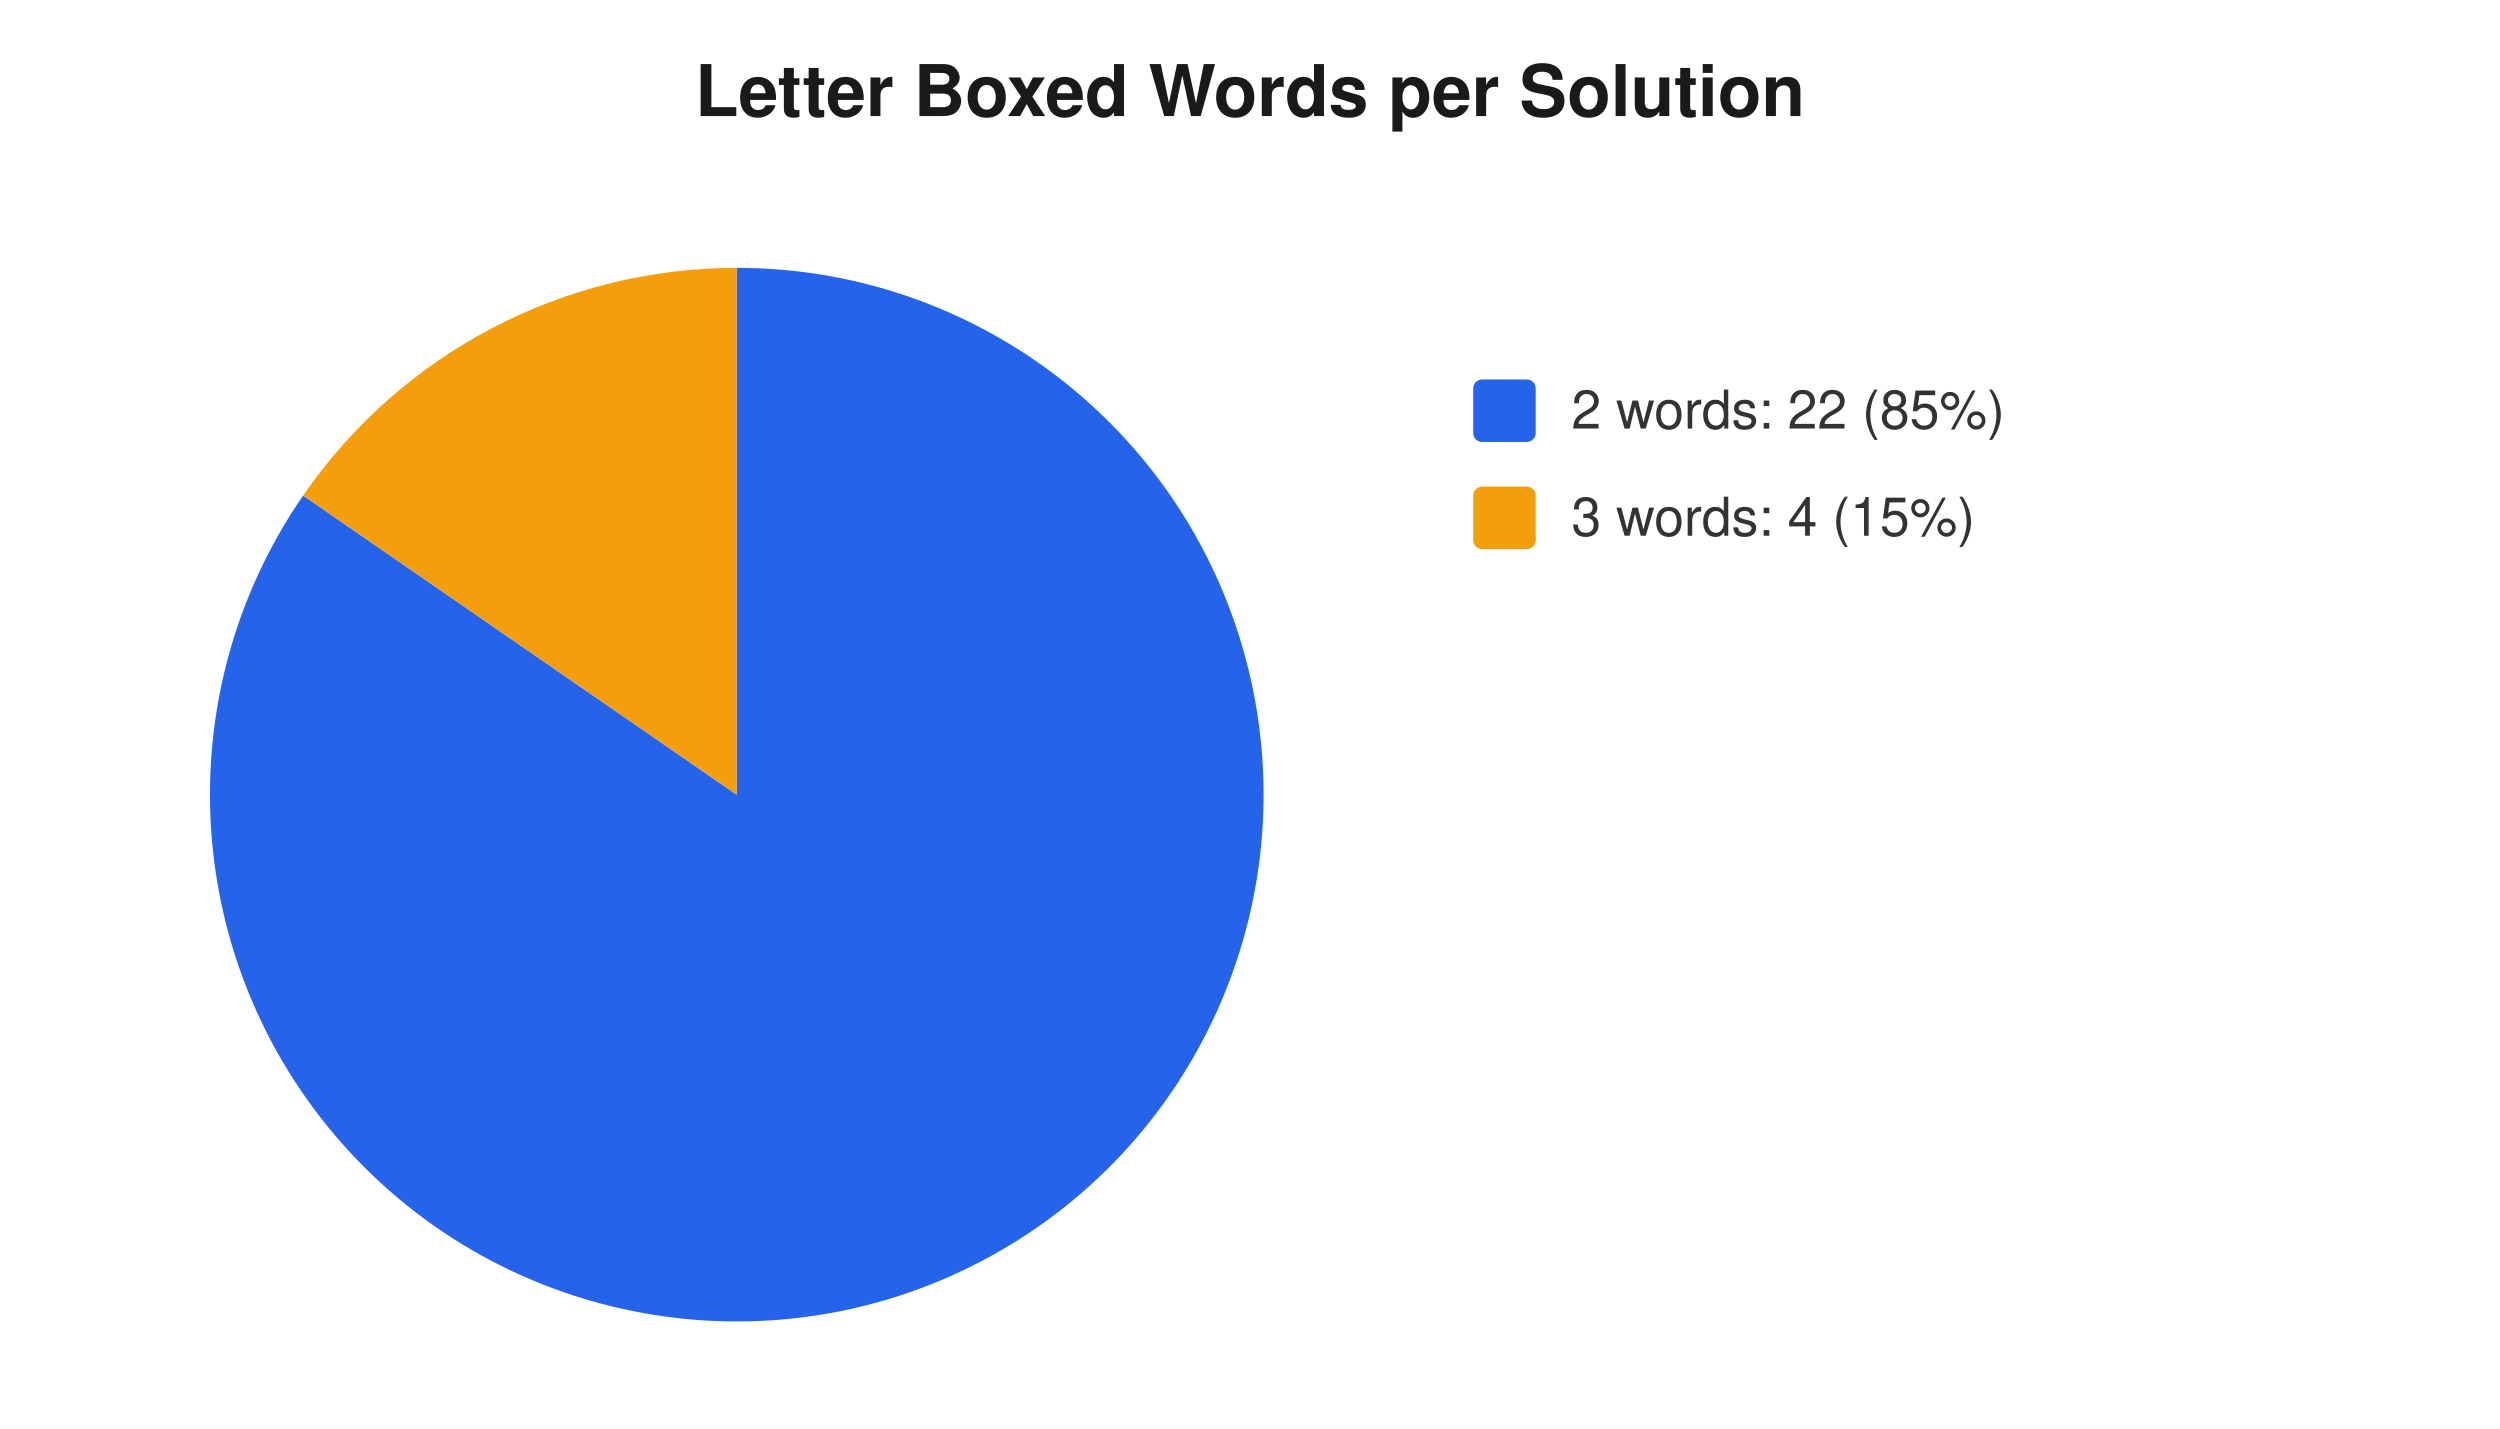
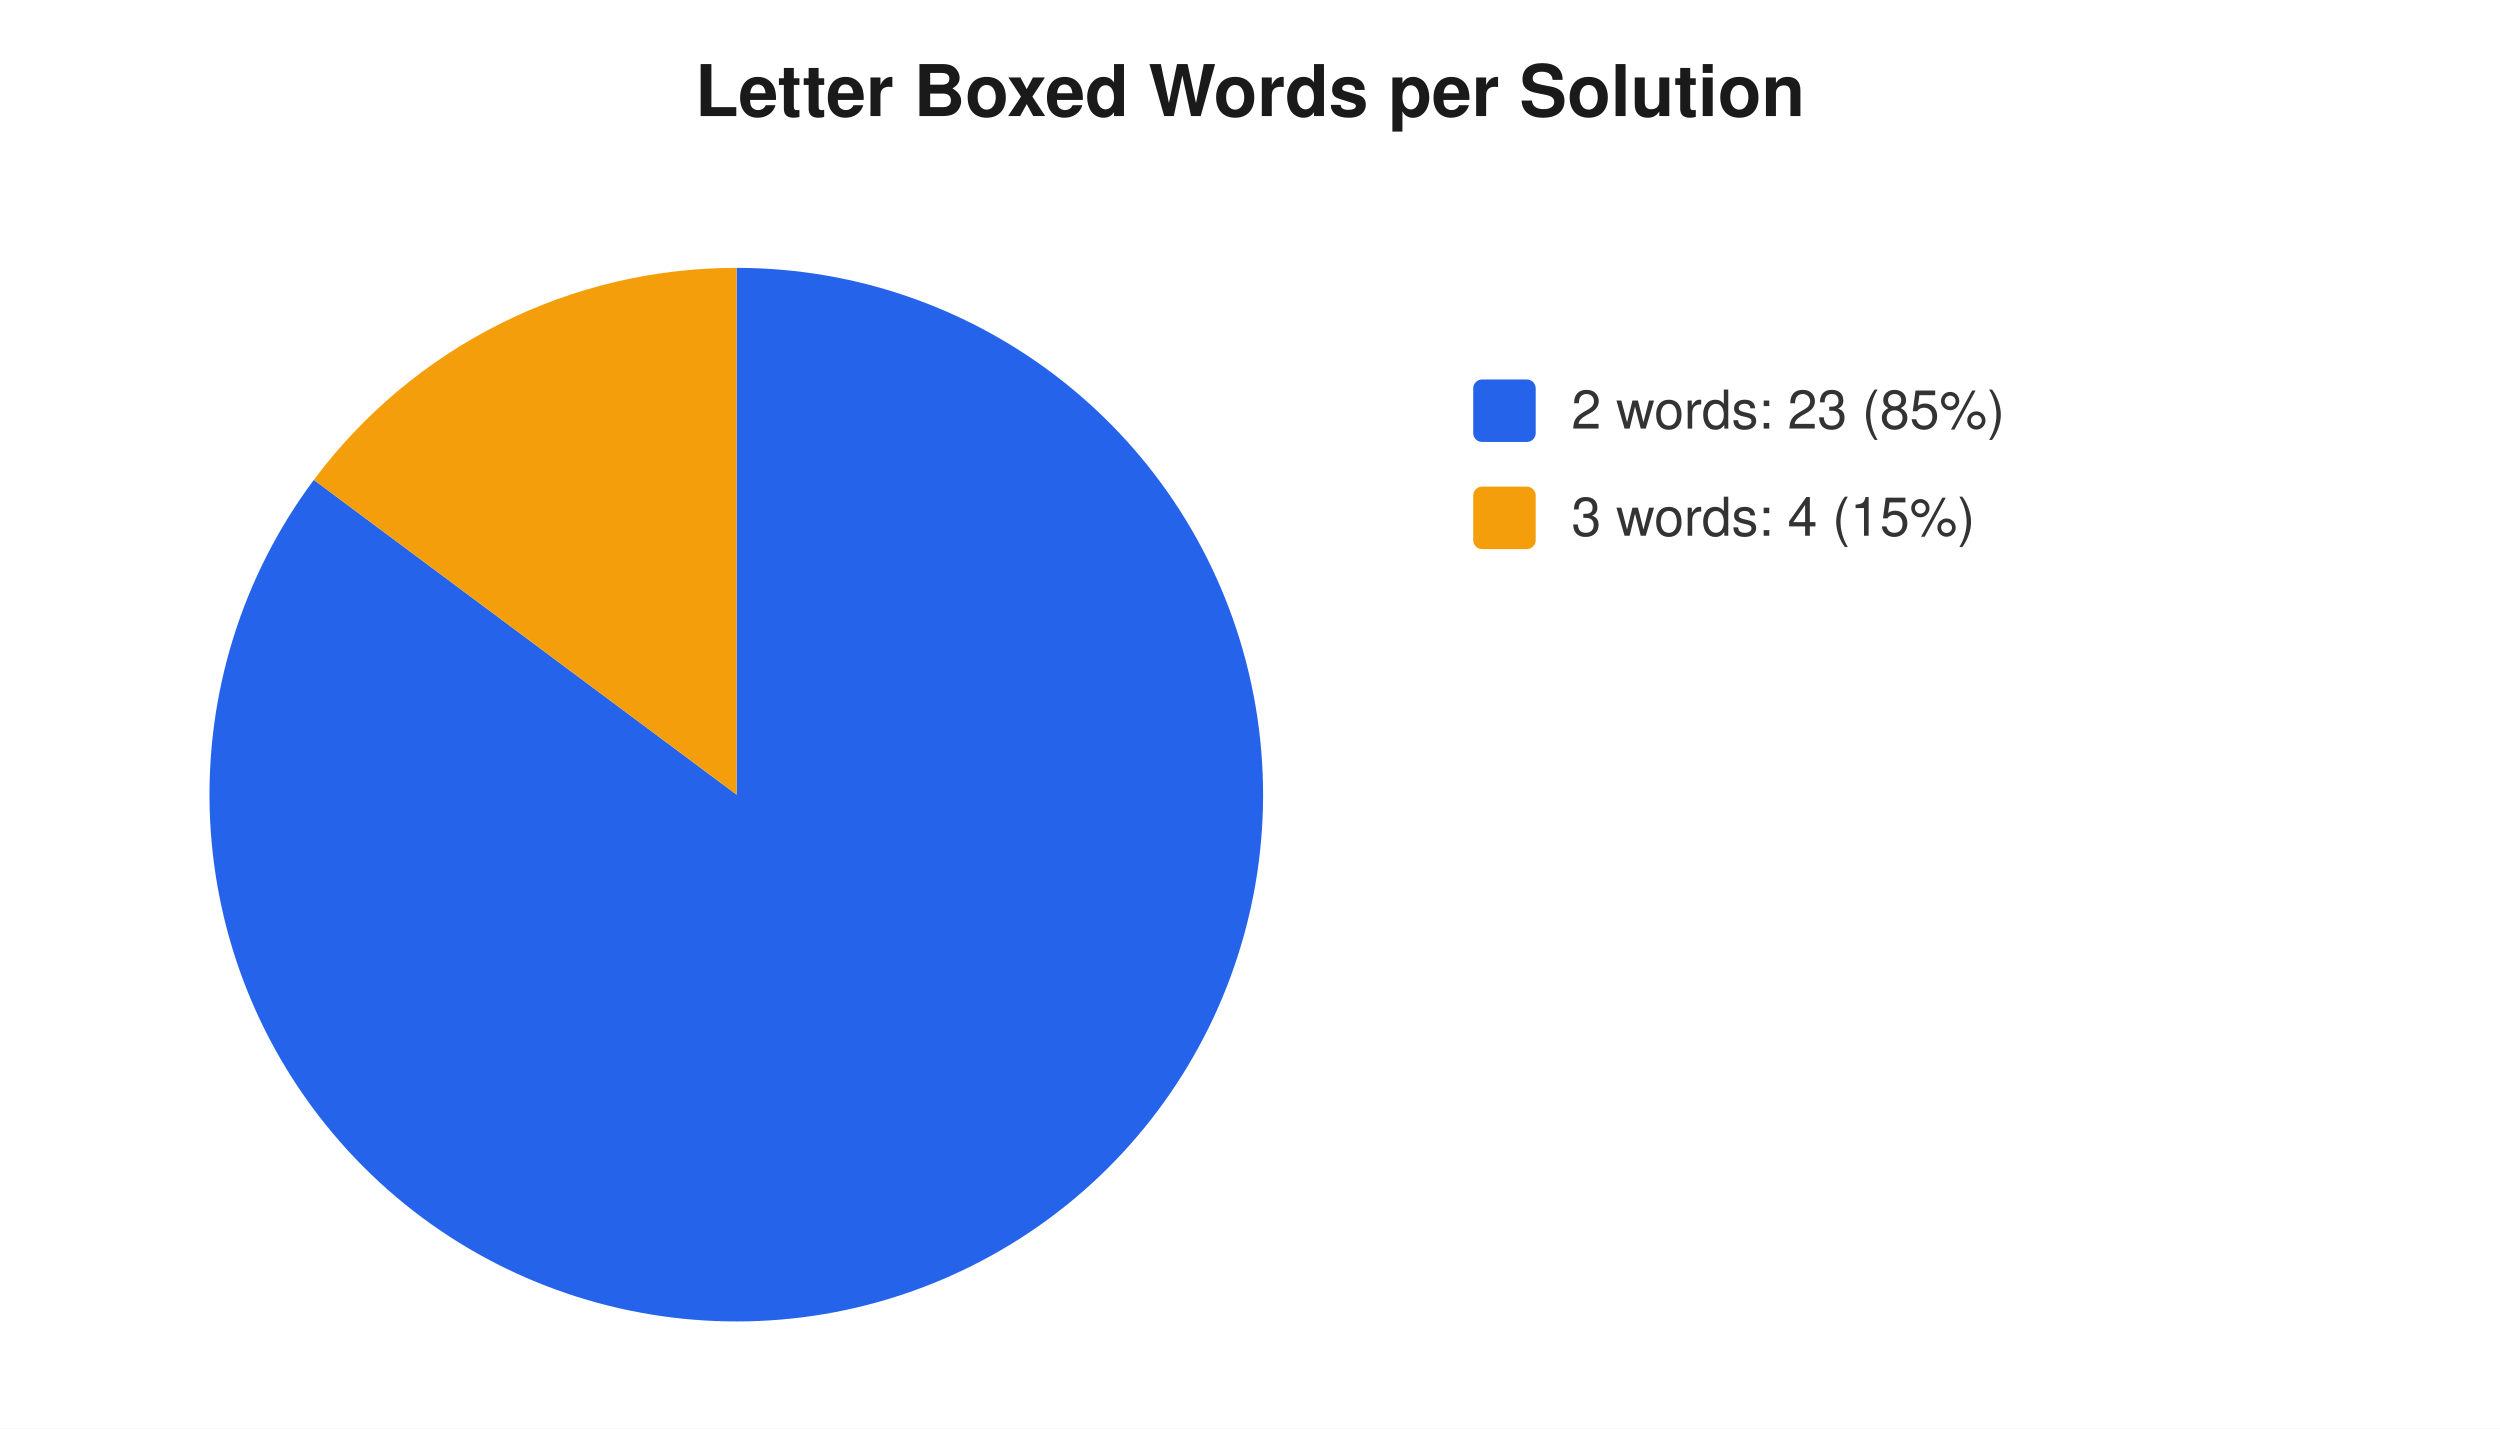
<svg xmlns="http://www.w3.org/2000/svg" width="560" height="320" viewBox="0 0 560 320" font-family="-apple-system,Segoe UI,Helvetica,Arial,sans-serif" font-size="12">
  <rect width="560" height="320" fill="#ffffff" />
  <text x="280" y="26" text-anchor="middle" font-size="16" font-weight="600" fill="#1a1a1a">Letter Boxed Words per Solution</text>
-   <path d="M 165 178 L 165.0 60.0 A 118 118 0 1 1 67.9 111.0 Z" fill="#2563eb" />
-   <path d="M 165 178 L 67.9 111.0 A 118 118 0 0 1 165.0 60.0 Z" fill="#f59e0b" />
+   <path d="M 165 178 L 165.0 60.0 A 118 118 0 1 1 70.3 107.5 Z" fill="#2563eb" />
+   <path d="M 165 178 L 70.3 107.5 A 118 118 0 0 1 165.0 60.0 Z" fill="#f59e0b" />
  <rect x="330" y="85" width="14" height="14" rx="2" fill="#2563eb" />
-   <text x="352" y="96" fill="#333">2 words: 22 (85%)</text>
+   <text x="352" y="96" fill="#333">2 words: 23 (85%)</text>
  <rect x="330" y="109" width="14" height="14" rx="2" fill="#f59e0b" />
  <text x="352" y="120" fill="#333">3 words: 4 (15%)</text>
</svg>
